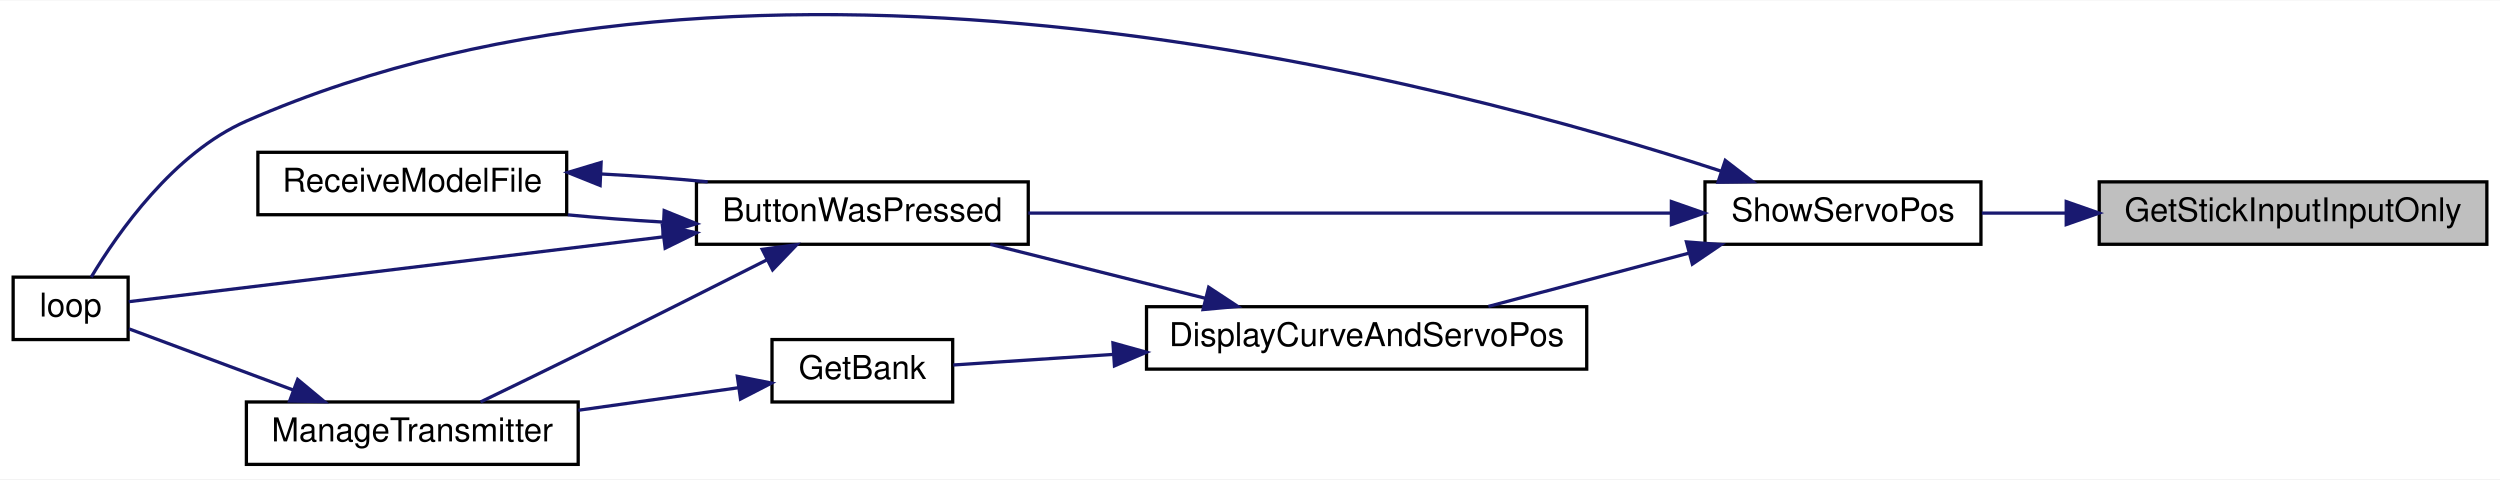
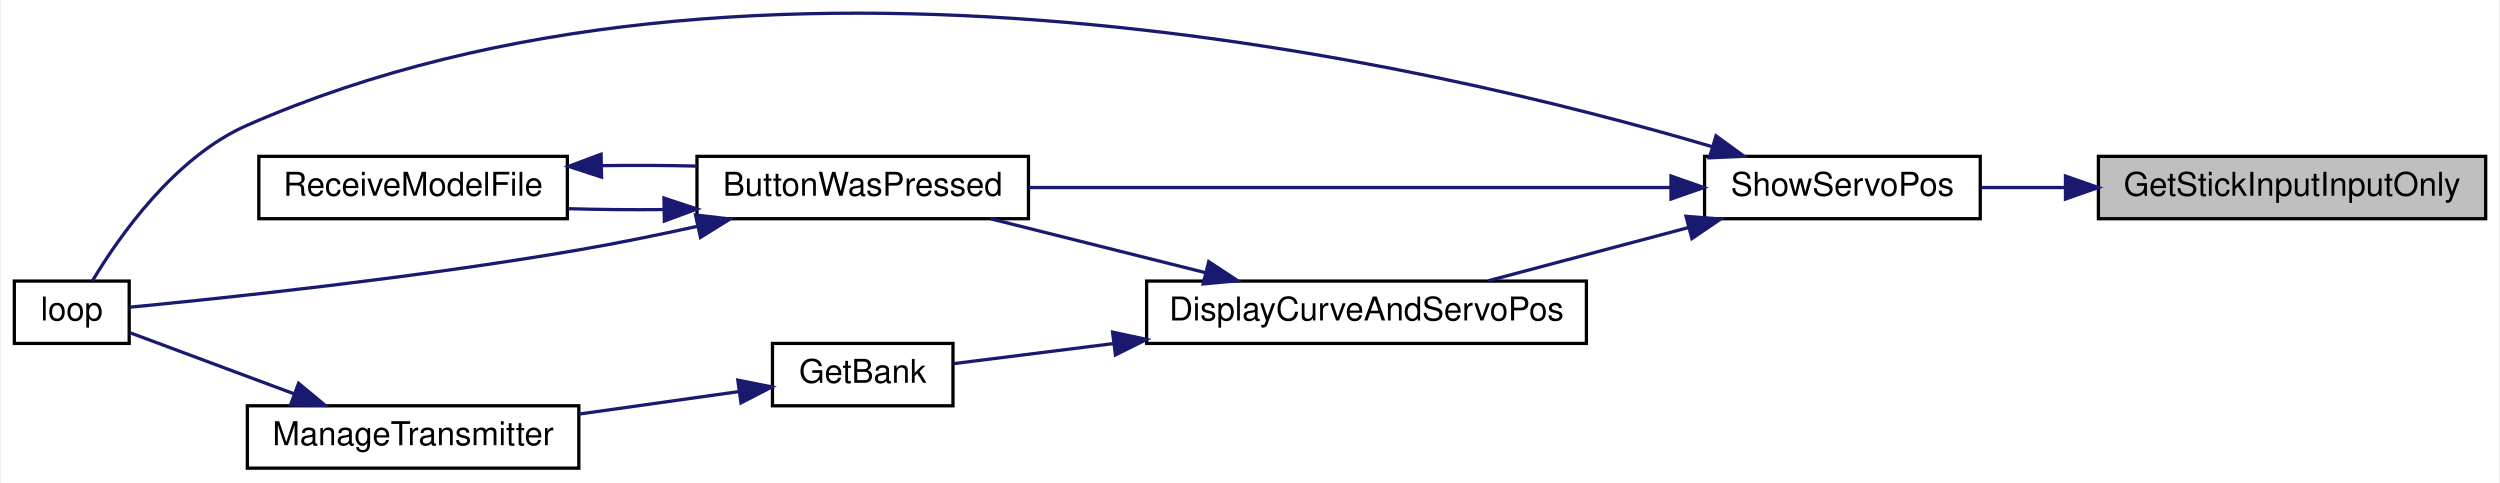
- <svg xmlns="http://www.w3.org/2000/svg" xmlns:xlink="http://www.w3.org/1999/xlink" width="761pt" height="146pt" viewBox="0.00 0.00 761.00 145.72">
-   <g id="graph0" class="graph" transform="scale(1 1) rotate(0) translate(4 141.72)">
-     <polygon fill="white" stroke="transparent" points="-4,4 -4,-141.72 757,-141.72 757,4 -4,4" />
+ <svg xmlns="http://www.w3.org/2000/svg" xmlns:xlink="http://www.w3.org/1999/xlink" width="761pt" height="147pt" viewBox="0.00 0.00 761.00 147.14">
+   <g id="graph0" class="graph" transform="scale(1 1) rotate(0) translate(4 143.14)">
+     <polygon fill="white" stroke="transparent" points="-4,4 -4,-143.14 757,-143.14 757,4 -4,4" />
    <g id="node1" class="node">
      <g id="a_node1">
        <a xlink:title=" ">
-           <polygon fill="#bfbfbf" stroke="black" points="635,-67.5 635,-86.5 753,-86.5 753,-67.5 635,-67.5" />
-           <text text-anchor="middle" x="694" y="-74.5" font-family="Helvetica,sans-Serif" font-size="10.00">GetStickInputInputOnly</text>
+           <polygon fill="#bfbfbf" stroke="black" points="635,-76.5 635,-95.5 753,-95.5 753,-76.5 635,-76.5" />
+           <text text-anchor="middle" x="694" y="-83.5" font-family="Helvetica,sans-Serif" font-size="10.00">GetStickInputInputOnly</text>
        </a>
      </g>
    </g>
    <g id="node2" class="node">
      <g id="a_node2">
        <a xlink:href="TransmitterCode_2src_2main_8cpp.html#ad770ee51a34d8c5026e65136884c16bf" target="_top" xlink:title=" ">
-           <polygon fill="white" stroke="black" points="515,-67.5 515,-86.5 599,-86.5 599,-67.5 515,-67.5" />
-           <text text-anchor="middle" x="557" y="-74.5" font-family="Helvetica,sans-Serif" font-size="10.00">ShowServoPos</text>
+           <polygon fill="white" stroke="black" points="515,-76.5 515,-95.5 599,-95.5 599,-76.5 515,-76.5" />
+           <text text-anchor="middle" x="557" y="-83.5" font-family="Helvetica,sans-Serif" font-size="10.00">ShowServoPos</text>
        </a>
      </g>
    </g>
    <g id="edge1" class="edge">
-       <path fill="none" stroke="midnightblue" d="M624.77,-77C616.07,-77 607.38,-77 599.28,-77" />
-       <polygon fill="midnightblue" stroke="midnightblue" points="624.96,-80.5 634.96,-77 624.96,-73.5 624.96,-80.5" />
+       <path fill="none" stroke="midnightblue" d="M624.77,-86C616.07,-86 607.38,-86 599.28,-86" />
+       <polygon fill="midnightblue" stroke="midnightblue" points="624.96,-89.5 634.96,-86 624.96,-82.5 624.96,-89.5" />
    </g>
    <g id="node3" class="node">
      <g id="a_node3">
        <a xlink:href="TransmitterCode_2src_2main_8cpp.html#a804fdbdd5eab4c596bbe8a23eecbe4d5" target="_top" xlink:title=" ">
-           <polygon fill="white" stroke="black" points="208,-67.5 208,-86.5 309,-86.5 309,-67.5 208,-67.5" />
-           <text text-anchor="middle" x="258.5" y="-74.5" font-family="Helvetica,sans-Serif" font-size="10.00">ButtonWasPressed</text>
+           <polygon fill="white" stroke="black" points="208,-76.5 208,-95.5 309,-95.5 309,-76.5 208,-76.5" />
+           <text text-anchor="middle" x="258.5" y="-83.5" font-family="Helvetica,sans-Serif" font-size="10.00">ButtonWasPressed</text>
        </a>
      </g>
    </g>
    <g id="edge2" class="edge">
-       <path fill="none" stroke="midnightblue" d="M504.56,-77C449.63,-77 363.2,-77 309.02,-77" />
-       <polygon fill="midnightblue" stroke="midnightblue" points="504.77,-80.5 514.77,-77 504.77,-73.5 504.77,-80.5" />
+       <path fill="none" stroke="midnightblue" d="M504.56,-86C449.63,-86 363.2,-86 309.02,-86" />
+       <polygon fill="midnightblue" stroke="midnightblue" points="504.77,-89.5 514.77,-86 504.77,-82.5 504.77,-89.5" />
    </g>
    <g id="node4" class="node">
      <g id="a_node4">
        <a xlink:href="TransmitterCode_2src_2main_8cpp.html#ad3cb30894c94eb016e98bdcaa899ac86" target="_top" xlink:title=" ">
          <polygon fill="white" stroke="black" points="0,-38.5 0,-57.5 35,-57.5 35,-38.5 0,-38.5" />
          <text text-anchor="middle" x="17.5" y="-45.5" font-family="Helvetica,sans-Serif" font-size="10.00">loop</text>
        </a>
      </g>
    </g>
-     <g id="edge12" class="edge">
-       <path fill="none" stroke="midnightblue" d="M520.05,-89.72C436.86,-116.95 226.32,-173.1 71,-105 48.82,-95.28 31.88,-71.05 23.77,-57.52" />
-       <polygon fill="midnightblue" stroke="midnightblue" points="521.17,-93.03 529.56,-86.55 518.96,-86.39 521.17,-93.03" />
+     <g id="edge11" class="edge">
+       <path fill="none" stroke="midnightblue" d="M517.3,-98.45C432.28,-123.55 224.51,-172.31 71,-105 48.82,-95.28 31.88,-71.05 23.77,-57.52" />
+       <polygon fill="midnightblue" stroke="midnightblue" points="518.49,-101.75 527.05,-95.52 516.47,-95.05 518.49,-101.75" />
+     </g>
+     <g id="node6" class="node">
+       <g id="a_node6">
+         <a xlink:href="TransmitterCode_2src_2main_8cpp.html#aa61377ec59e711151913086167f2f48f" target="_top" xlink:title=" ">
+           <polygon fill="white" stroke="black" points="345,-38.5 345,-57.5 479,-57.5 479,-38.5 345,-38.5" />
+           <text text-anchor="middle" x="412" y="-45.5" font-family="Helvetica,sans-Serif" font-size="10.00">DisplayCurveAndServoPos</text>
+         </a>
+       </g>
+     </g>
+     <g id="edge6" class="edge">
+       <path fill="none" stroke="midnightblue" d="M510.19,-73.83C490.41,-68.57 467.62,-62.51 449.07,-57.59" />
+       <polygon fill="midnightblue" stroke="midnightblue" points="509.35,-77.23 519.92,-76.41 511.15,-70.46 509.35,-77.23" />
+     </g>
+     <g id="edge3" class="edge">
+       <path fill="none" stroke="midnightblue" d="M207.98,-74.15C196.23,-71.58 183.71,-69.02 172,-67 122.52,-58.46 63.42,-52.26 35.16,-49.54" />
+       <polygon fill="midnightblue" stroke="midnightblue" points="207.55,-77.64 218.07,-76.41 209.07,-70.81 207.55,-77.64" />
+     </g>
+     <g id="node5" class="node">
+       <g id="a_node5">
+         <a xlink:href="TransmitterCode_2src_2main_8cpp.html#ab7c9edf843c732d7fe296564f39bc0dc" target="_top" xlink:title="RECEIVE A MODEL FILE.">
+           <polygon fill="white" stroke="black" points="74.5,-76.5 74.5,-95.5 168.5,-95.5 168.5,-76.5 74.5,-76.5" />
+           <text text-anchor="middle" x="121.5" y="-83.5" font-family="Helvetica,sans-Serif" font-size="10.00">ReceiveModelFile</text>
+         </a>
+       </g>
+     </g>
+     <g id="edge4" class="edge">
+       <path fill="none" stroke="midnightblue" d="M197.95,-79.29C188.2,-79.19 178.23,-79.28 168.86,-79.55" />
+       <polygon fill="midnightblue" stroke="midnightblue" points="197.94,-82.79 208,-79.47 198.06,-75.79 197.94,-82.79" />
+     </g>
+     <g id="edge5" class="edge">
+       <path fill="none" stroke="midnightblue" d="M179.11,-92.67C188.71,-92.81 198.6,-92.76 208,-92.53" />
+       <polygon fill="midnightblue" stroke="midnightblue" points="178.93,-89.17 168.86,-92.45 178.78,-96.16 178.93,-89.17" />
+     </g>
+     <g id="edge7" class="edge">
+       <path fill="none" stroke="midnightblue" d="M363,-60.04C341.83,-65.35 317.31,-71.5 297.45,-76.48" />
+       <polygon fill="midnightblue" stroke="midnightblue" points="363.92,-63.42 372.77,-57.59 362.22,-56.63 363.92,-63.42" />
    </g>
    <g id="node7" class="node">
      <g id="a_node7">
-         <a xlink:href="TransmitterCode_2src_2main_8cpp.html#aa61377ec59e711151913086167f2f48f" target="_top" xlink:title=" ">
-           <polygon fill="white" stroke="black" points="345,-29.5 345,-48.5 479,-48.5 479,-29.5 345,-29.5" />
-           <text text-anchor="middle" x="412" y="-36.5" font-family="Helvetica,sans-Serif" font-size="10.00">DisplayCurveAndServoPos</text>
+         <a xlink:href="TransmitterCode_2src_2main_8cpp.html#aa98d7fb495cbdc40cb17343ffafbfe15" target="_top" xlink:title=" ">
+           <polygon fill="white" stroke="black" points="231,-19.5 231,-38.5 286,-38.5 286,-19.5 231,-19.5" />
+           <text text-anchor="middle" x="258.5" y="-26.5" font-family="Helvetica,sans-Serif" font-size="10.00">GetBank</text>
        </a>
      </g>
    </g>
    <g id="edge8" class="edge">
-       <path fill="none" stroke="midnightblue" d="M510.19,-64.83C490.41,-59.57 467.62,-53.51 449.07,-48.59" />
-       <polygon fill="midnightblue" stroke="midnightblue" points="509.35,-68.23 519.92,-67.41 511.15,-61.46 509.35,-68.23" />
+       <path fill="none" stroke="midnightblue" d="M334.73,-38.44C317.28,-36.25 299.85,-34.06 286.18,-32.35" />
+       <polygon fill="midnightblue" stroke="midnightblue" points="334.63,-41.95 344.99,-39.72 335.5,-35 334.63,-41.95" />
    </g>
-     <g id="edge3" class="edge">
-       <path fill="none" stroke="midnightblue" d="M197.86,-69.76C144.04,-63.23 68.38,-54.05 35.2,-50.03" />
-       <polygon fill="midnightblue" stroke="midnightblue" points="197.63,-73.26 207.98,-70.99 198.47,-66.31 197.63,-73.26" />
-     </g>
-     <g id="node5" class="node">
-       <g id="a_node5">
+     <g id="node8" class="node">
+       <g id="a_node8">
        <a xlink:href="TransmitterCode_2src_2main_8cpp.html#a558ea014e230b7caa54ce5a37ad29b22" target="_top" xlink:title=" ">
          <polygon fill="white" stroke="black" points="71,-0.5 71,-19.5 172,-19.5 172,-0.5 71,-0.5" />
          <text text-anchor="middle" x="121.5" y="-7.5" font-family="Helvetica,sans-Serif" font-size="10.00">ManageTransmitter</text>
        </a>
      </g>
    </g>
-     <g id="edge4" class="edge">
-       <path fill="none" stroke="midnightblue" d="M229.34,-62.71C212.69,-54.29 191.18,-43.47 172,-34 162.24,-29.18 151.35,-23.89 142.28,-19.51" />
-       <polygon fill="midnightblue" stroke="midnightblue" points="228.02,-65.96 238.52,-67.36 231.18,-59.72 228.02,-65.96" />
+     <g id="edge9" class="edge">
+       <path fill="none" stroke="midnightblue" d="M220.89,-23.85C205.86,-21.73 188.22,-19.25 172.07,-16.98" />
+       <polygon fill="midnightblue" stroke="midnightblue" points="220.44,-27.32 230.83,-25.25 221.41,-20.39 220.44,-27.32" />
    </g>
-     <g id="node6" class="node">
-       <g id="a_node6">
-         <a xlink:href="TransmitterCode_2src_2main_8cpp.html#ab7c9edf843c732d7fe296564f39bc0dc" target="_top" xlink:title="RECEIVE A MODEL FILE.">
-           <polygon fill="white" stroke="black" points="74.5,-76.5 74.5,-95.5 168.5,-95.5 168.5,-76.5 74.5,-76.5" />
-           <text text-anchor="middle" x="121.5" y="-83.5" font-family="Helvetica,sans-Serif" font-size="10.00">ReceiveModelFile</text>
-         </a>
-       </g>
-     </g>
-     <g id="edge6" class="edge">
-       <path fill="none" stroke="midnightblue" d="M197.95,-74.26C188.2,-74.81 178.23,-75.56 168.86,-76.46" />
-       <polygon fill="midnightblue" stroke="midnightblue" points="198.18,-77.75 208,-73.77 197.84,-70.76 198.18,-77.75" />
-     </g>
-     <g id="edge5" class="edge">
+     <g id="edge10" class="edge">
      <path fill="none" stroke="midnightblue" d="M85.16,-23.17C68.24,-29.47 48.78,-36.72 35.27,-41.75" />
      <polygon fill="midnightblue" stroke="midnightblue" points="86.61,-26.36 94.76,-19.59 84.17,-19.8 86.61,-26.36" />
    </g>
-     <g id="edge7" class="edge">
-       <path fill="none" stroke="midnightblue" d="M179.03,-88.9C189.82,-88.34 201,-87.52 211.42,-86.51" />
-       <polygon fill="midnightblue" stroke="midnightblue" points="178.67,-85.41 168.83,-89.36 178.98,-92.41 178.67,-85.41" />
-     </g>
-     <g id="edge9" class="edge">
-       <path fill="none" stroke="midnightblue" d="M363,-51.04C341.83,-56.35 317.31,-62.5 297.45,-67.48" />
-       <polygon fill="midnightblue" stroke="midnightblue" points="363.92,-54.42 372.77,-48.59 362.22,-47.63 363.92,-54.42" />
-     </g>
-     <g id="node8" class="node">
-       <g id="a_node8">
-         <a xlink:href="TransmitterCode_2src_2main_8cpp.html#aa98d7fb495cbdc40cb17343ffafbfe15" target="_top" xlink:title=" ">
-           <polygon fill="white" stroke="black" points="231,-19.5 231,-38.5 286,-38.5 286,-19.5 231,-19.5" />
-           <text text-anchor="middle" x="258.5" y="-26.5" font-family="Helvetica,sans-Serif" font-size="10.00">GetBank</text>
-         </a>
-       </g>
-     </g>
-     <g id="edge10" class="edge">
-       <path fill="none" stroke="midnightblue" d="M334.73,-33.97C317.28,-32.81 299.85,-31.66 286.18,-30.76" />
-       <polygon fill="midnightblue" stroke="midnightblue" points="334.78,-37.48 344.99,-34.64 335.24,-30.49 334.78,-37.48" />
-     </g>
-     <g id="edge11" class="edge">
-       <path fill="none" stroke="midnightblue" d="M220.89,-23.85C205.86,-21.73 188.22,-19.25 172.07,-16.98" />
-       <polygon fill="midnightblue" stroke="midnightblue" points="220.44,-27.32 230.83,-25.25 221.41,-20.39 220.44,-27.32" />
-     </g>
  </g>
</svg>
